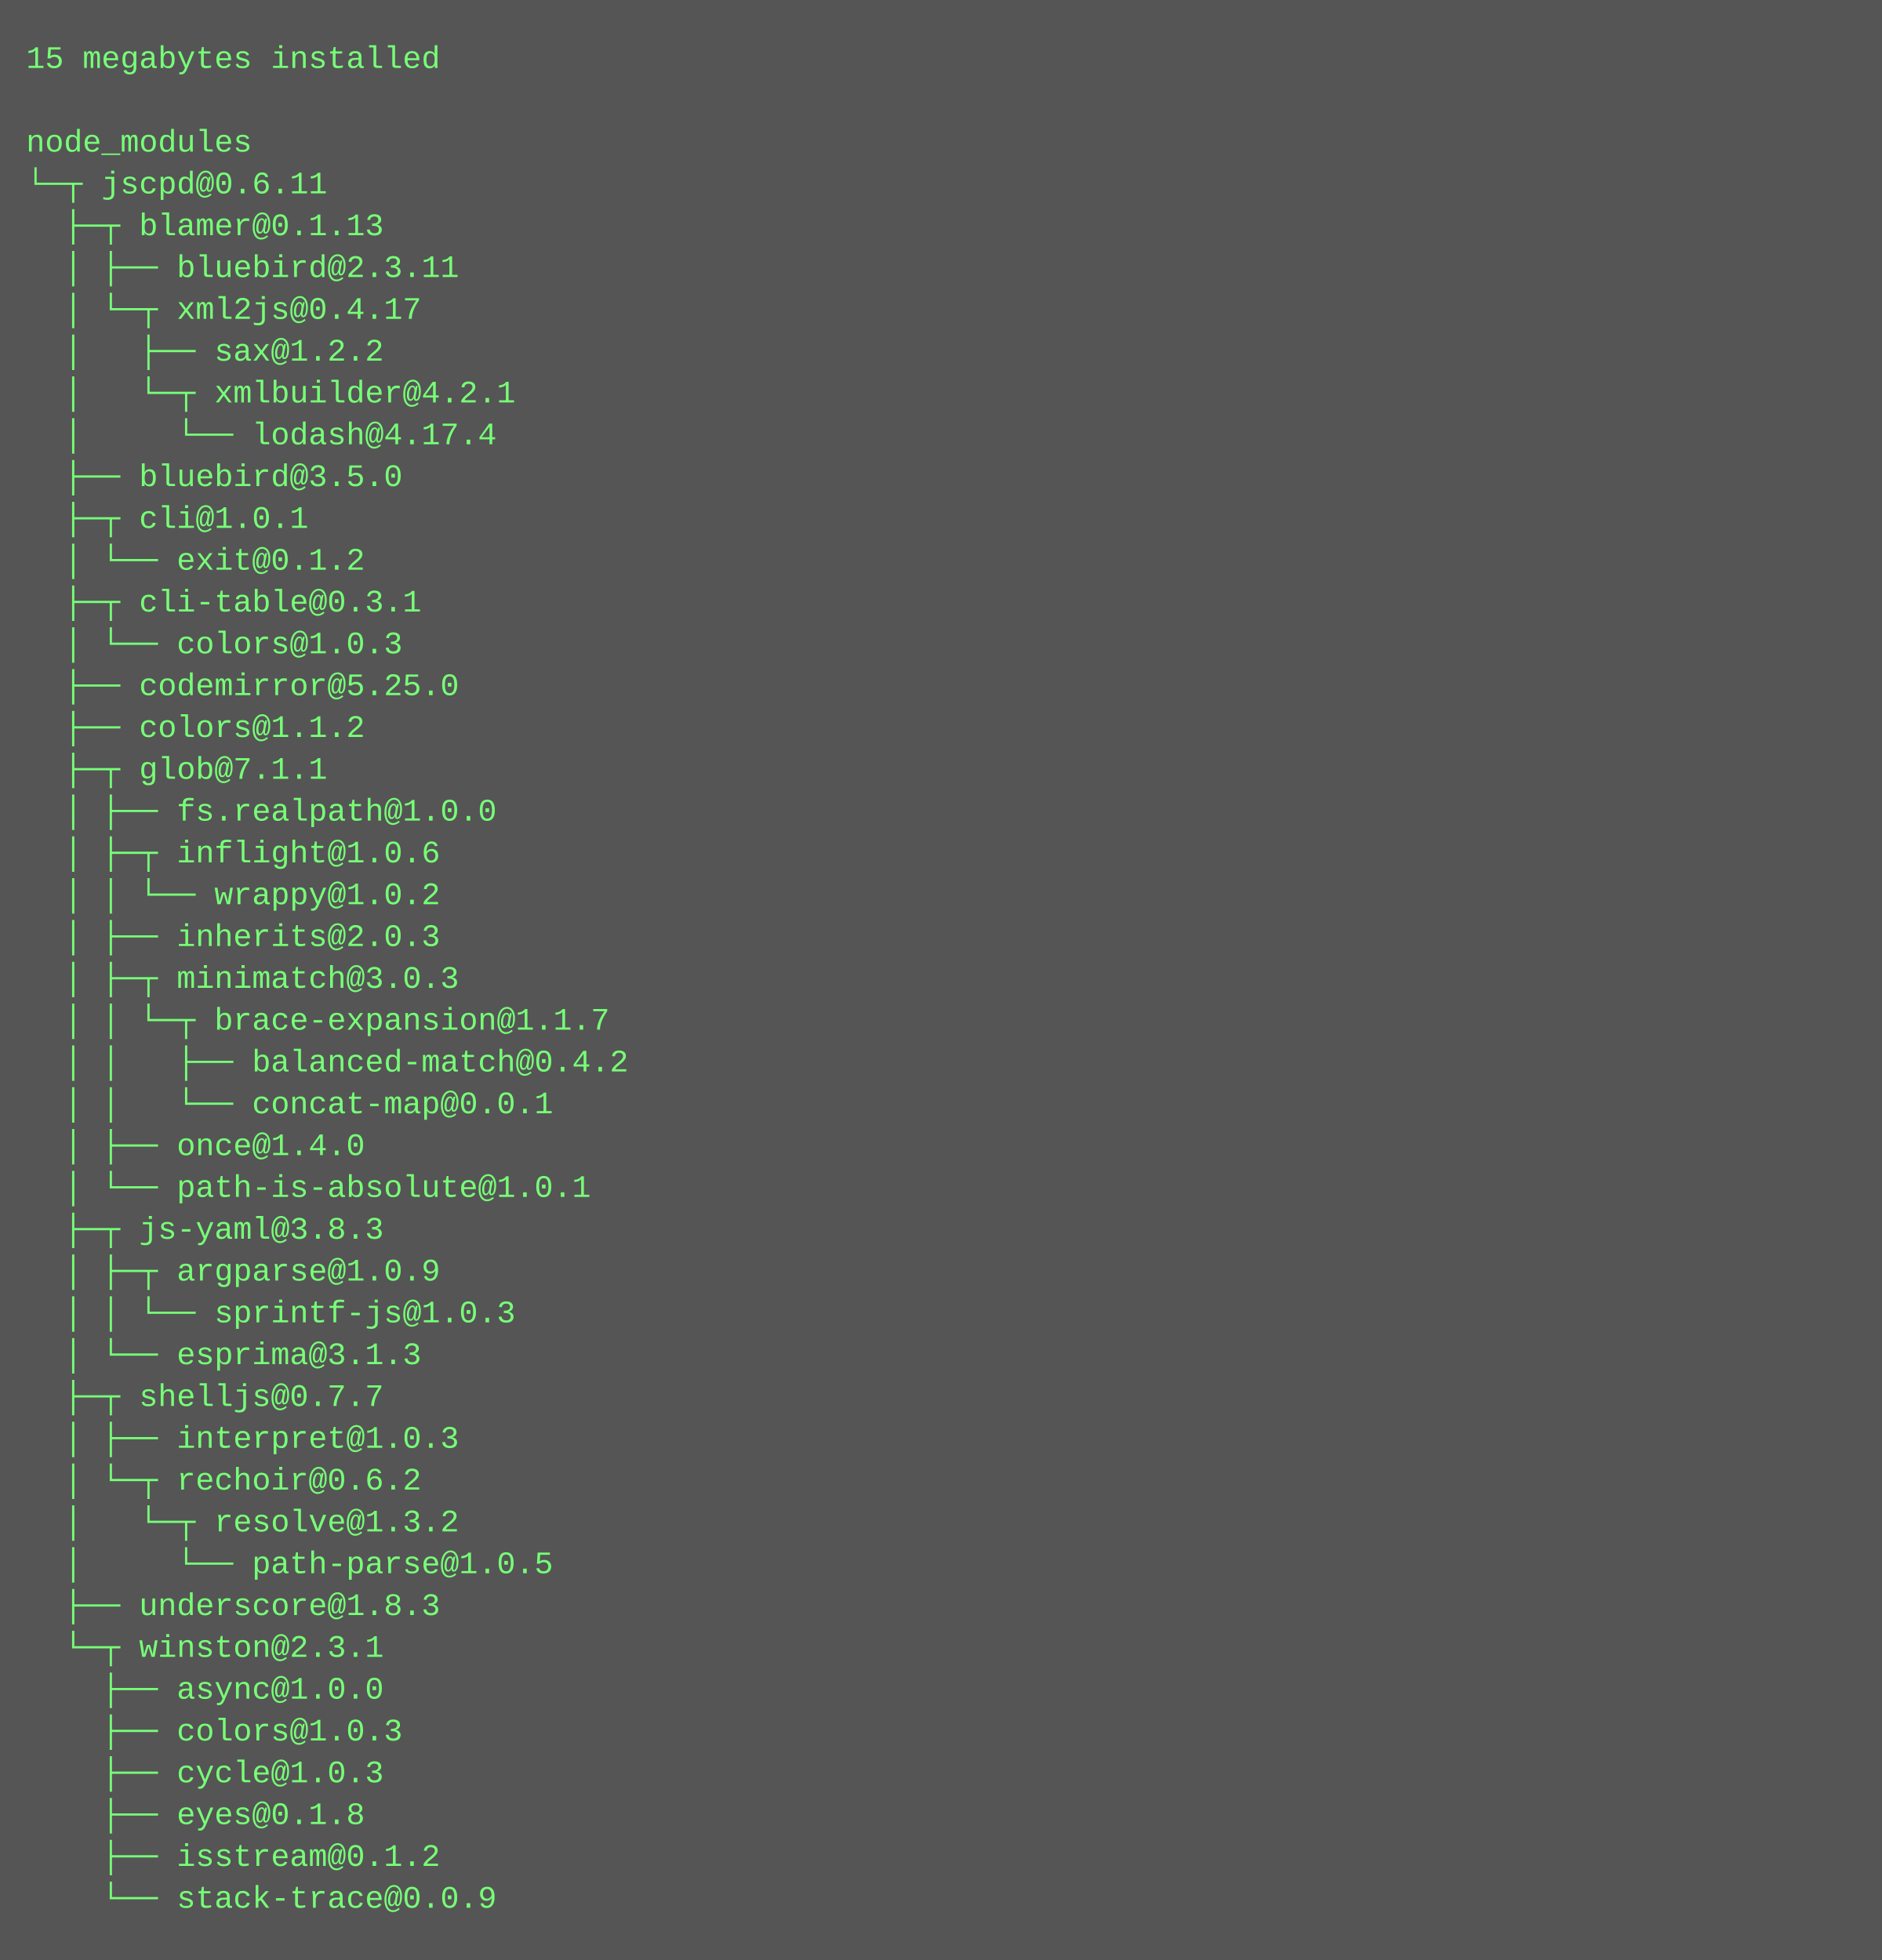
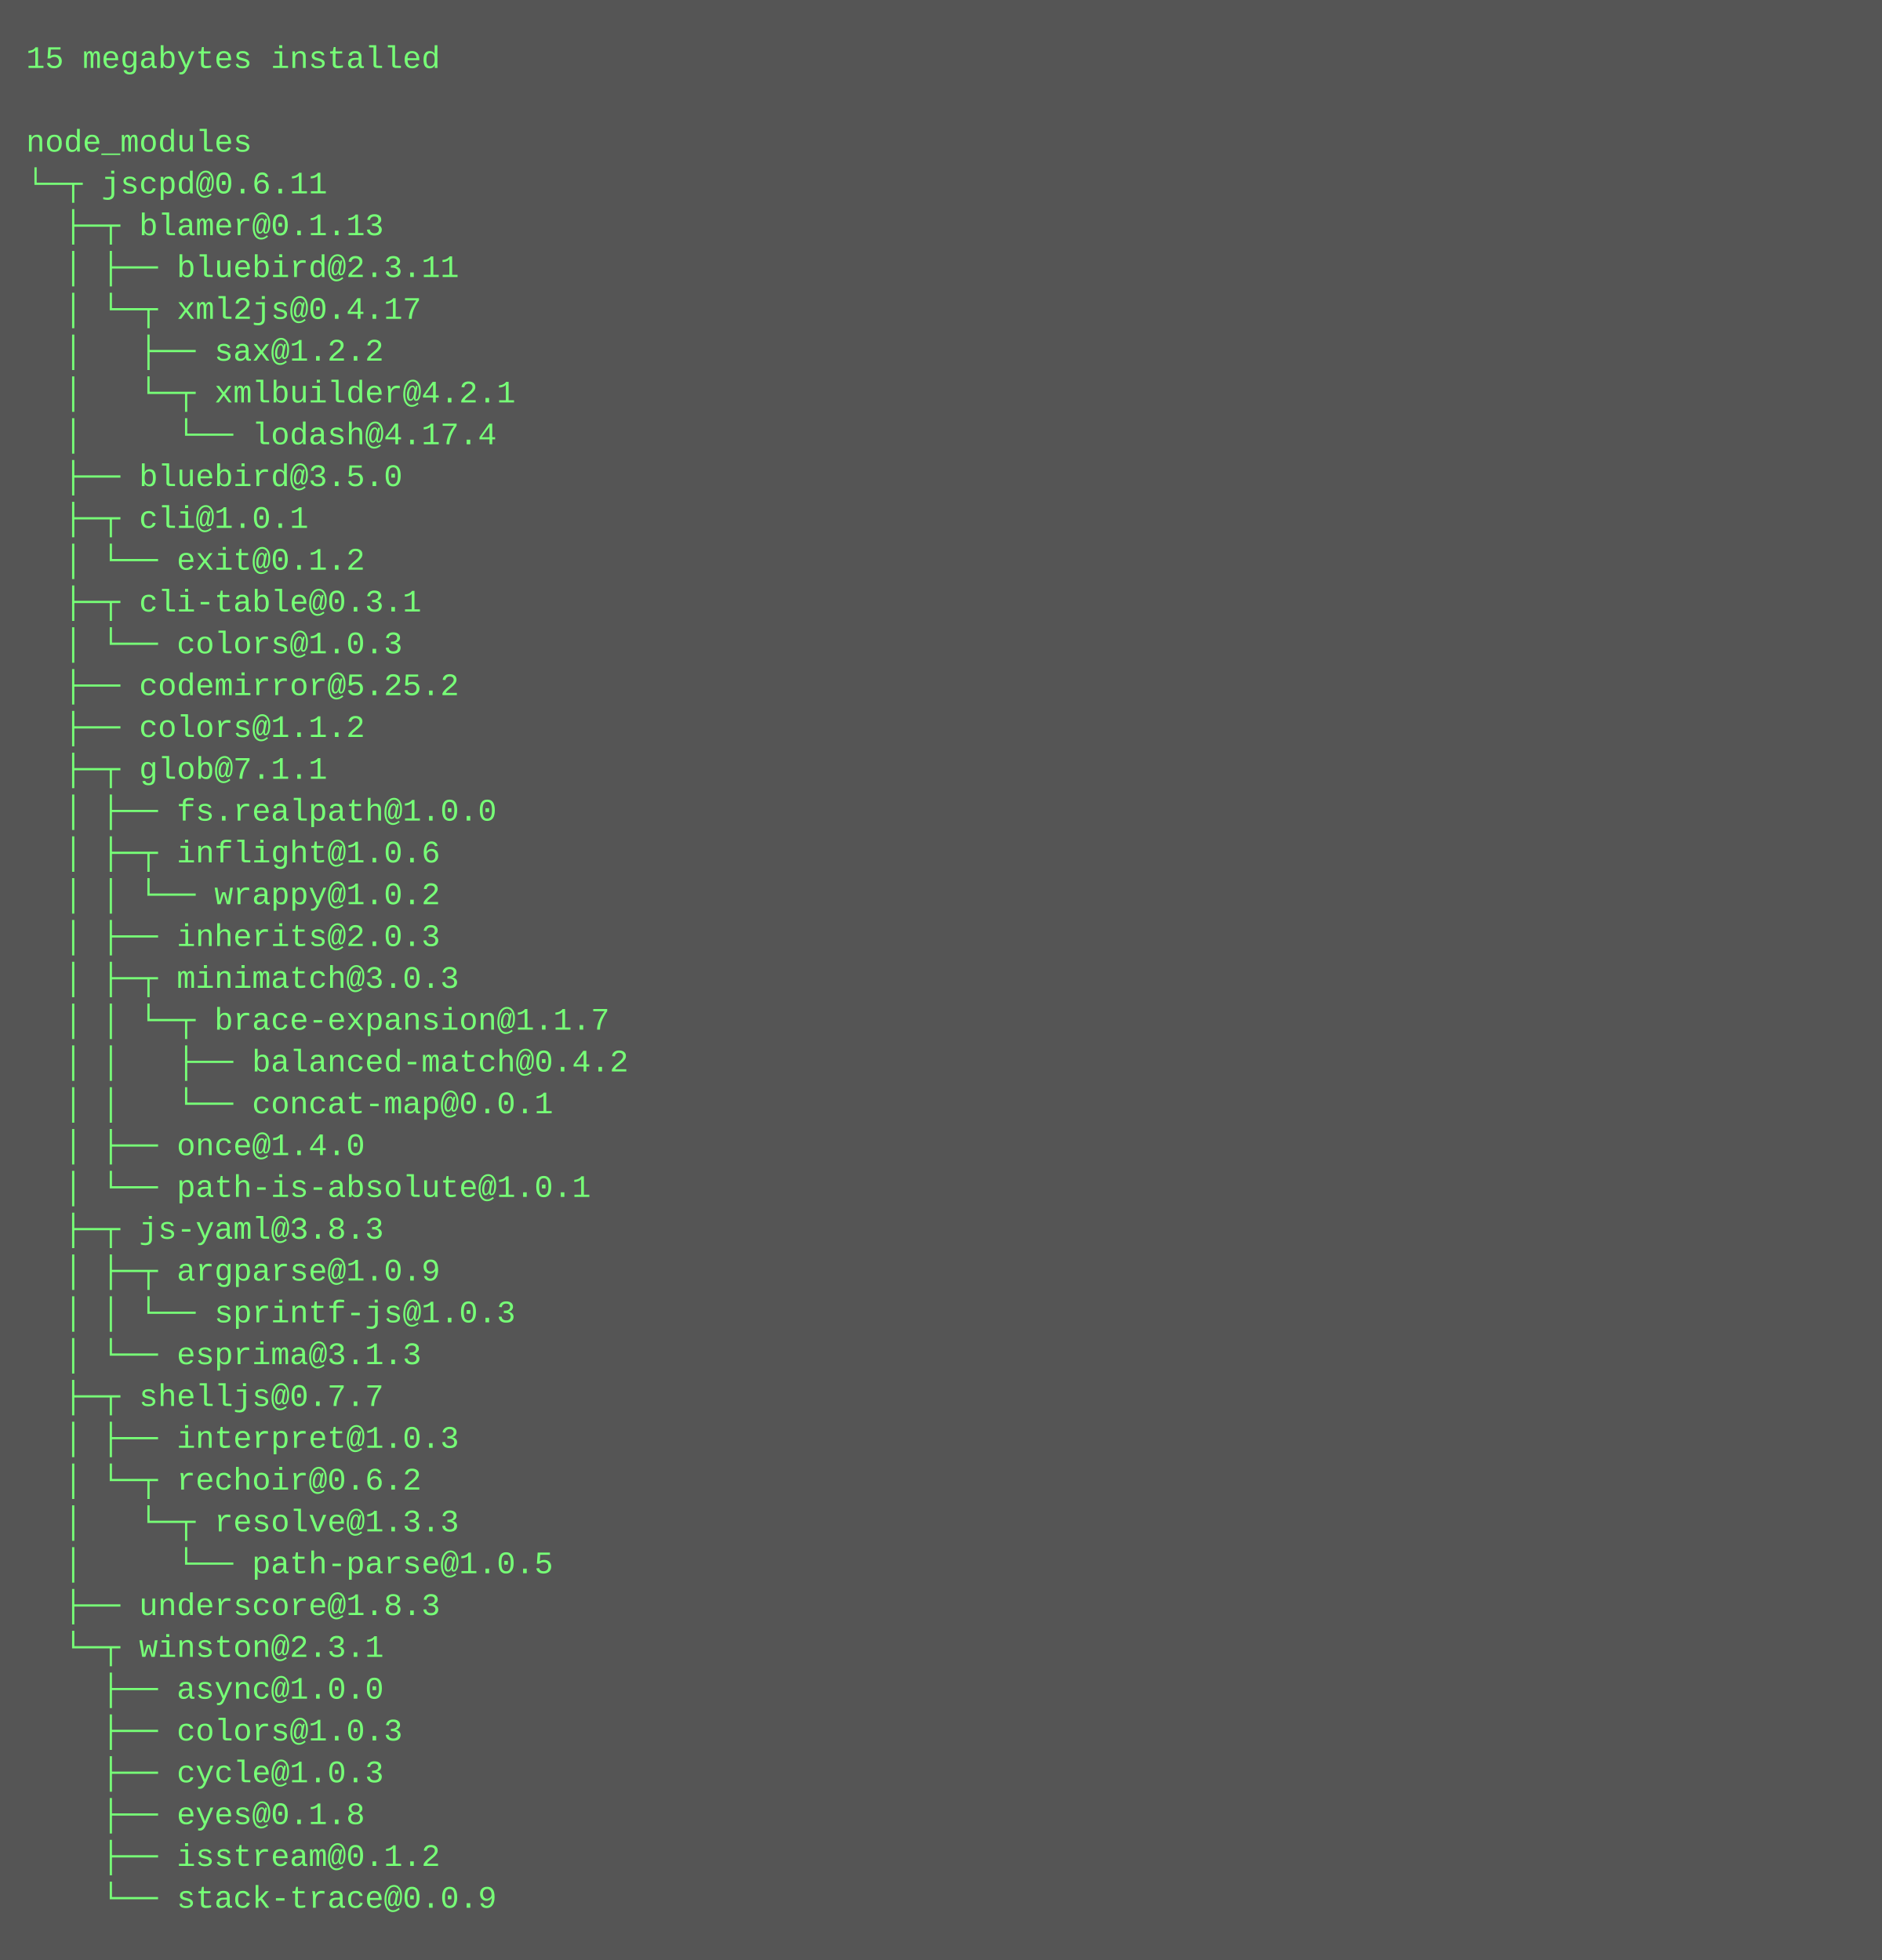
<svg xmlns="http://www.w3.org/2000/svg" height="750" width="720">
  <rect height="750" fill="#555" width="720" />
  <text fill="#7f7" font-family="Courier New" font-size="12" xml:space="preserve">
    <tspan x="10" y="26">15 megabytes installed</tspan>
    <tspan x="10" y="42" />
    <tspan x="10" y="58">node_modules</tspan>
    <tspan x="10" y="74">└─┬ jscpd@0.6.11 </tspan>
    <tspan x="10" y="90">  ├─┬ blamer@0.1.13 </tspan>
    <tspan x="10" y="106">  │ ├── bluebird@2.3.11 </tspan>
    <tspan x="10" y="122">  │ └─┬ xml2js@0.4.17 </tspan>
    <tspan x="10" y="138">  │   ├── sax@1.2.2 </tspan>
    <tspan x="10" y="154">  │   └─┬ xmlbuilder@4.2.1 </tspan>
    <tspan x="10" y="170">  │     └── lodash@4.17.4 </tspan>
    <tspan x="10" y="186">  ├── bluebird@3.5.0 </tspan>
    <tspan x="10" y="202">  ├─┬ cli@1.0.1 </tspan>
    <tspan x="10" y="218">  │ └── exit@0.1.2 </tspan>
    <tspan x="10" y="234">  ├─┬ cli-table@0.3.1 </tspan>
    <tspan x="10" y="250">  │ └── colors@1.0.3 </tspan>
-     <tspan x="10" y="266">  ├── codemirror@5.25.0 </tspan>
+     <tspan x="10" y="266">  ├── codemirror@5.25.2 </tspan>
    <tspan x="10" y="282">  ├── colors@1.1.2 </tspan>
    <tspan x="10" y="298">  ├─┬ glob@7.1.1 </tspan>
    <tspan x="10" y="314">  │ ├── fs.realpath@1.0.0 </tspan>
    <tspan x="10" y="330">  │ ├─┬ inflight@1.0.6 </tspan>
    <tspan x="10" y="346">  │ │ └── wrappy@1.0.2 </tspan>
    <tspan x="10" y="362">  │ ├── inherits@2.0.3 </tspan>
    <tspan x="10" y="378">  │ ├─┬ minimatch@3.0.3 </tspan>
    <tspan x="10" y="394">  │ │ └─┬ brace-expansion@1.1.7 </tspan>
    <tspan x="10" y="410">  │ │   ├── balanced-match@0.4.2 </tspan>
    <tspan x="10" y="426">  │ │   └── concat-map@0.0.1 </tspan>
    <tspan x="10" y="442">  │ ├── once@1.4.0 </tspan>
    <tspan x="10" y="458">  │ └── path-is-absolute@1.0.1 </tspan>
    <tspan x="10" y="474">  ├─┬ js-yaml@3.8.3 </tspan>
    <tspan x="10" y="490">  │ ├─┬ argparse@1.0.9 </tspan>
    <tspan x="10" y="506">  │ │ └── sprintf-js@1.0.3 </tspan>
    <tspan x="10" y="522">  │ └── esprima@3.1.3 </tspan>
    <tspan x="10" y="538">  ├─┬ shelljs@0.7.7 </tspan>
    <tspan x="10" y="554">  │ ├── interpret@1.0.3 </tspan>
    <tspan x="10" y="570">  │ └─┬ rechoir@0.6.2 </tspan>
-     <tspan x="10" y="586">  │   └─┬ resolve@1.3.2 </tspan>
+     <tspan x="10" y="586">  │   └─┬ resolve@1.3.3 </tspan>
    <tspan x="10" y="602">  │     └── path-parse@1.0.5 </tspan>
    <tspan x="10" y="618">  ├── underscore@1.8.3 </tspan>
    <tspan x="10" y="634">  └─┬ winston@2.3.1 </tspan>
    <tspan x="10" y="650">    ├── async@1.0.0 </tspan>
    <tspan x="10" y="666">    ├── colors@1.0.3 </tspan>
    <tspan x="10" y="682">    ├── cycle@1.0.3 </tspan>
    <tspan x="10" y="698">    ├── eyes@0.1.8 </tspan>
    <tspan x="10" y="714">    ├── isstream@0.1.2 </tspan>
    <tspan x="10" y="730">    └── stack-trace@0.0.9</tspan>
  </text>
</svg>
